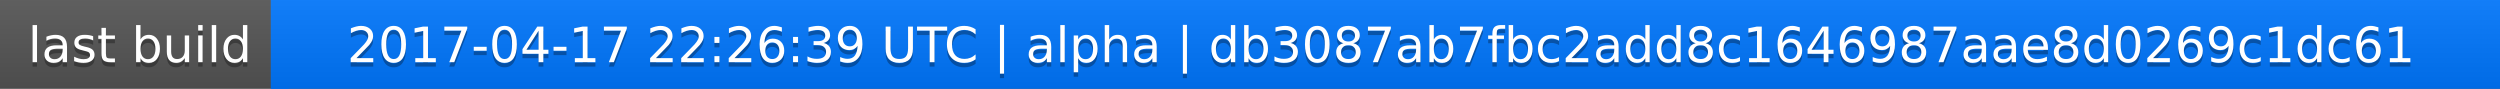
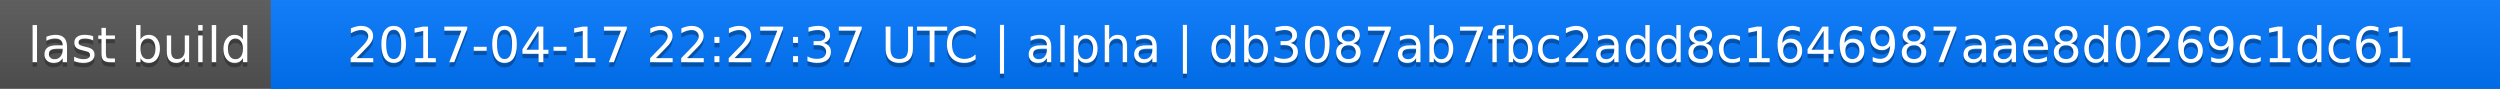
<svg xmlns="http://www.w3.org/2000/svg" width="563" height="20">
  <linearGradient id="a" x2="0" y2="100%">
    <stop offset="0" stop-color="#bbb" stop-opacity=".1" />
    <stop offset="1" stop-opacity=".1" />
  </linearGradient>
  <rect rx="0" width="563" height="20" fill="#555" />
  <rect rx="0" x="61" width="502" height="20" fill="#07f" />
  <path fill="#07f" d="M61 0h4v20h-4z" />
  <rect rx="0" width="563" height="20" fill="url(#a)" />
  <g fill="#fff" text-anchor="middle" font-family="DejaVu Sans,Verdana,Geneva,sans-serif" font-size="11">
    <text x="31.5" y="15" fill="#010101" fill-opacity=".3">last build</text>
    <text x="31.5" y="14">last build</text>
-     <text x="311" y="15" fill="#010101" fill-opacity=".3">2017-04-17 22:26:39 UTC | alpha | db3087ab7fbc2add8c1646987aae8d0269c1dc61</text>
-     <text x="311" y="14">2017-04-17 22:26:39 UTC | alpha | db3087ab7fbc2add8c1646987aae8d0269c1dc61</text>
+     <text x="311" y="15" fill="#010101" fill-opacity=".3">2017-04-17 22:27:37 UTC | alpha | db3087ab7fbc2add8c1646987aae8d0269c1dc61</text>
+     <text x="311" y="14">2017-04-17 22:27:37 UTC | alpha | db3087ab7fbc2add8c1646987aae8d0269c1dc61</text>
  </g>
</svg>
